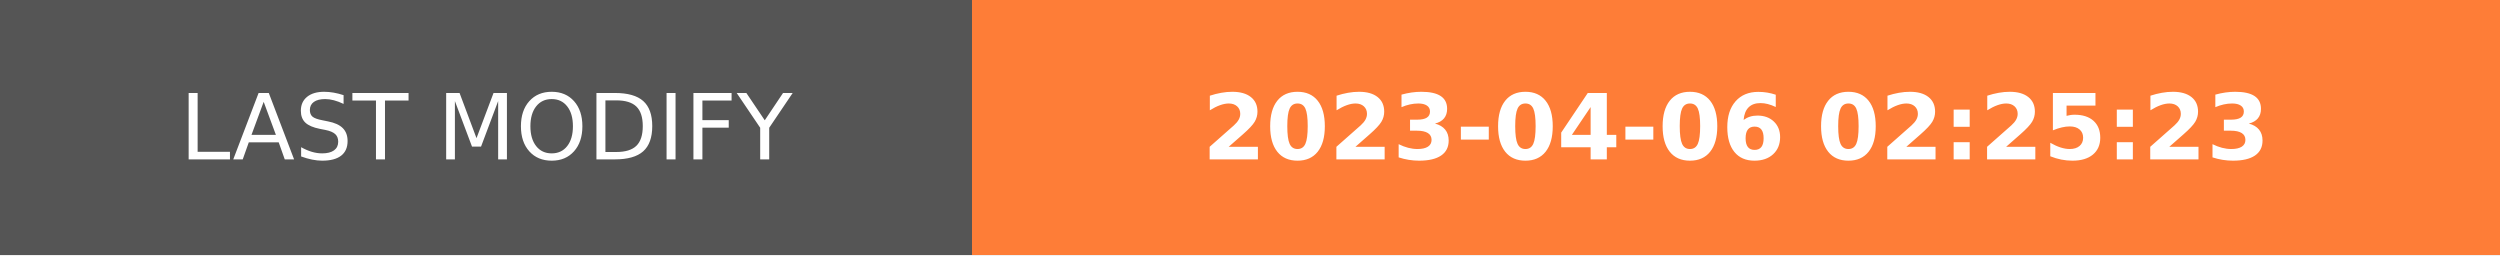
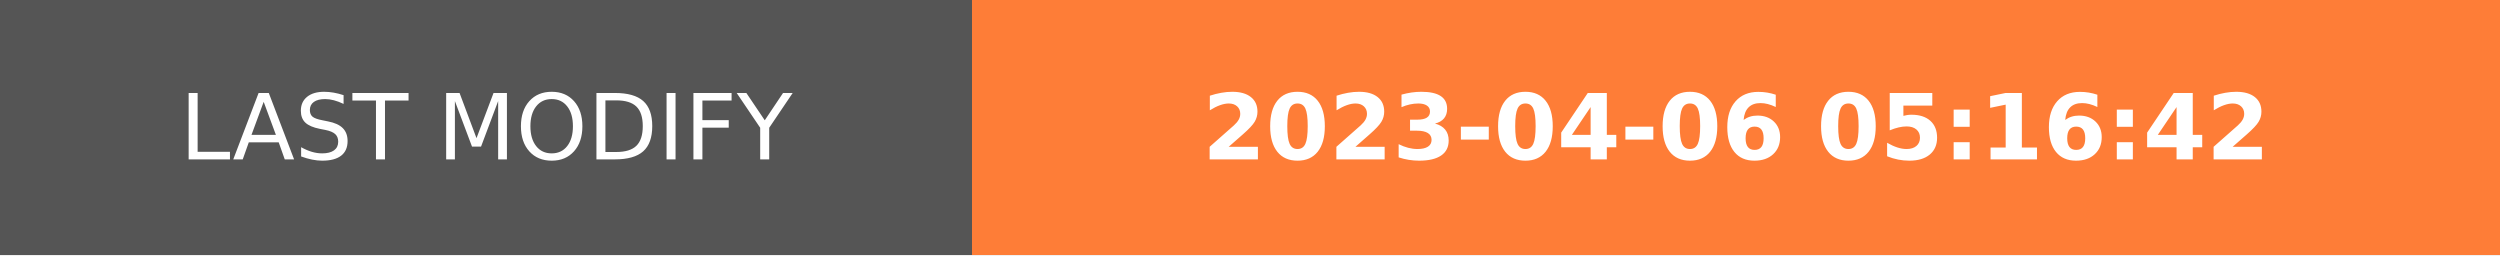
- <svg xmlns="http://www.w3.org/2000/svg" width="274.5" height="28" role="img" aria-label="LAST MODIFY: 2023-04-06 02:25:23">
+ <svg xmlns="http://www.w3.org/2000/svg" width="274.5" height="28" role="img" aria-label="LAST MODIFY: 2023-04-06 05:16:42">
  <g shape-rendering="crispEdges">
    <rect width="106.75" height="28" fill="#555" />
    <rect x="106.75" width="167.75" height="28" fill="#fe7d37" />
  </g>
  <g fill="#fff" text-anchor="middle" font-family="Verdana,Geneva,DejaVu Sans,sans-serif" text-rendering="geometricPrecision" font-size="100">
    <text transform="scale(.1)" x="533.75" y="175" textLength="827.5" fill="#fff">LAST MODIFY</text>
-     <text transform="scale(.1)" x="1906.25" y="175" textLength="1437.5" fill="#fff" font-weight="bold">2023-04-06 02:25:23</text>
+     <text transform="scale(.1)" x="1906.25" y="175" textLength="1437.5" fill="#fff" font-weight="bold">2023-04-06 05:16:42</text>
  </g>
</svg>
